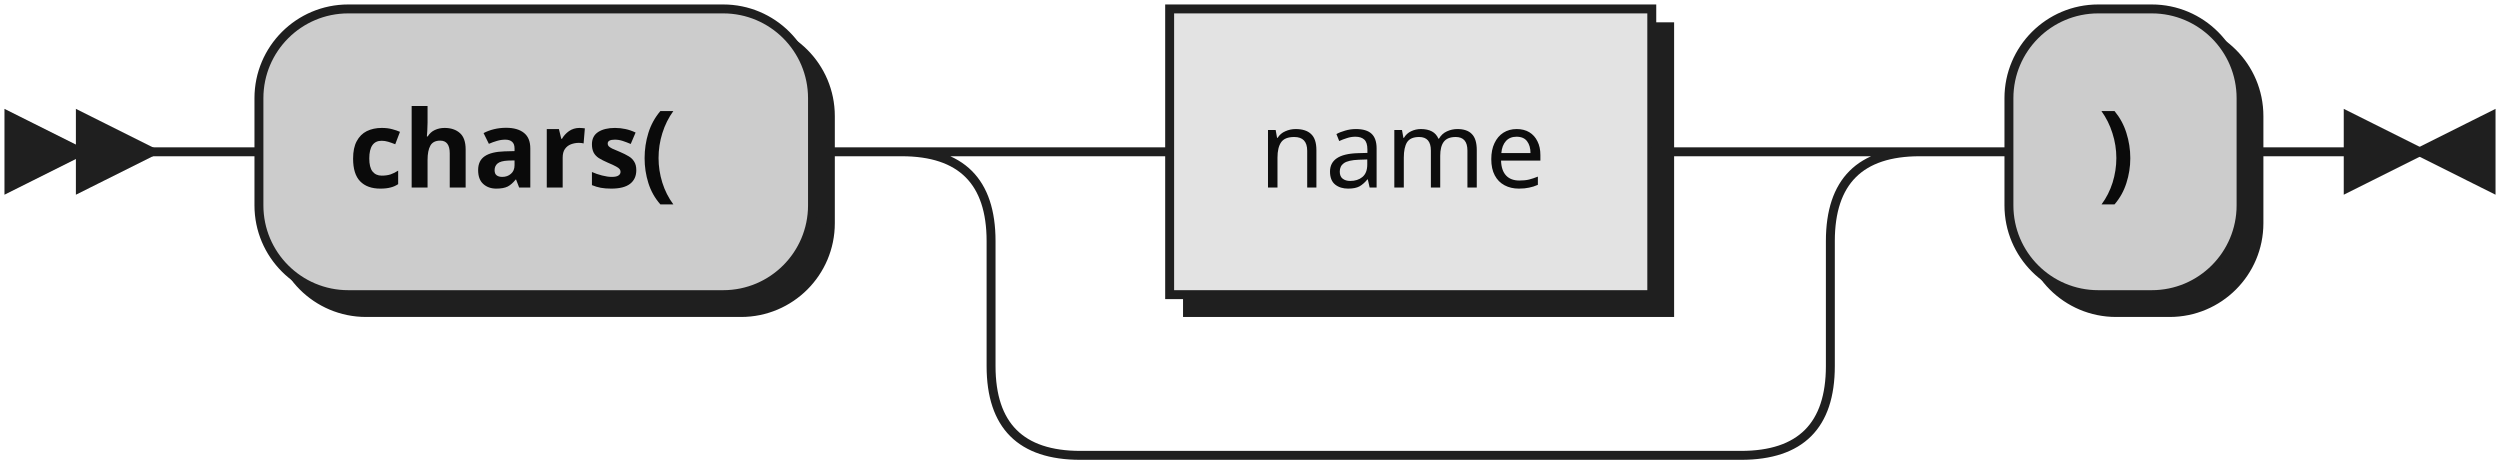
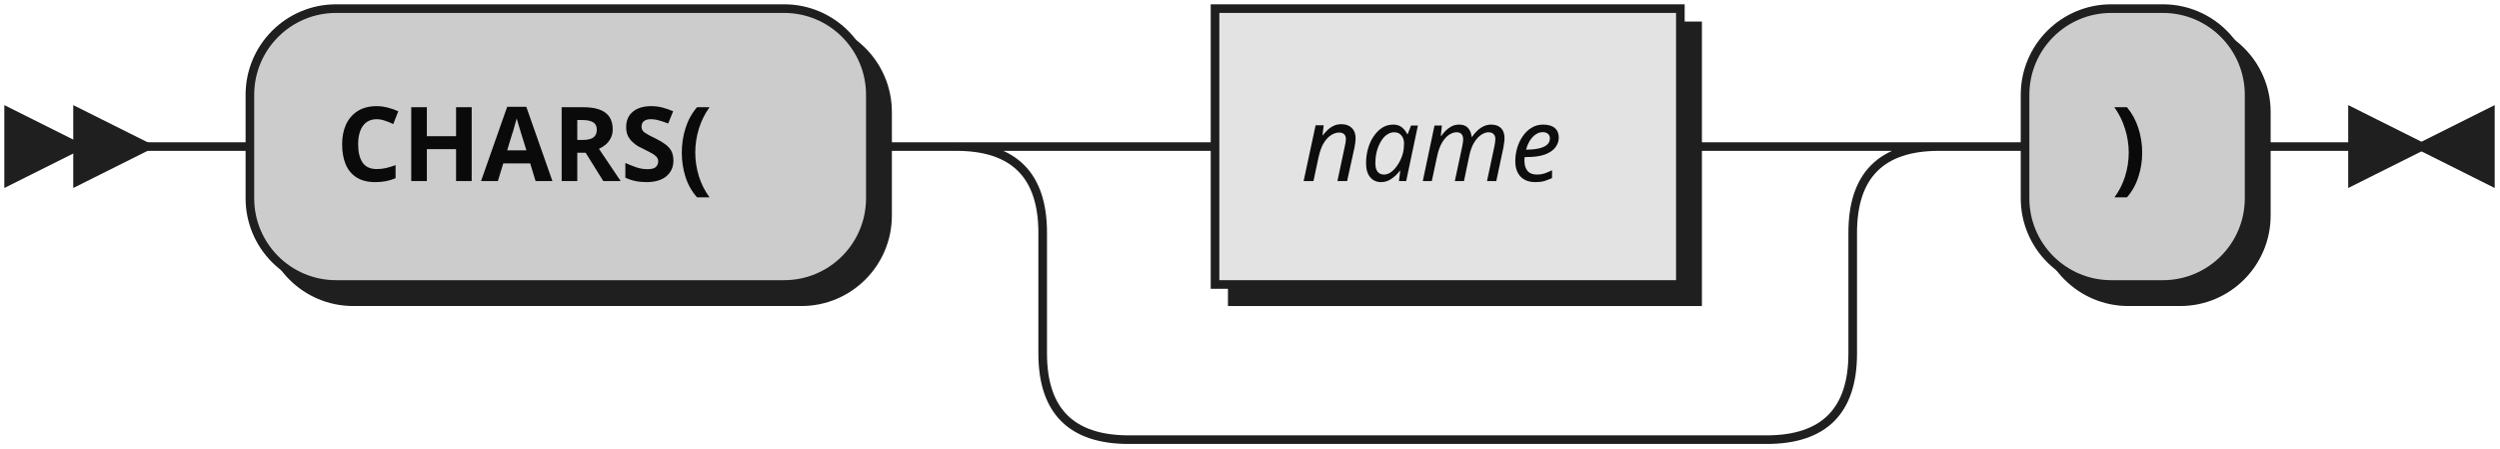
- <svg xmlns="http://www.w3.org/2000/svg" xmlns:xlink="http://www.w3.org/1999/xlink" width="280" height="52">
+ <svg xmlns="http://www.w3.org/2000/svg" width="290" height="52">
  <defs>
    <style type="text/css">
               @namespace "http://www.w3.org/2000/svg";
               .line                 {fill: none; stroke: #1F1F1F;}
               .bold-line            {stroke: #0A0A0A; shape-rendering: crispEdges; stroke-width:
               2; }
               .thin-line            {stroke: #0F0F0F; shape-rendering: crispEdges}
               .filled               {fill: #1F1F1F; stroke: none;}
               text.terminal         {font-family: Verdana, Sans-serif;
               font-size: 12px;
               fill: #0A0A0A;
               font-weight: bold;
               }
-                text.nonterminal      {font-family: Verdana, Sans-serif;
+                text.nonterminal      {font-family: Verdana, Sans-serif; font-style: italic;
               font-size: 12px;
               fill: #0D0D0D;
               }
               text.regexp           {font-family: Verdana, Sans-serif;
               font-size: 12px;
               fill: #0F0F0F;
               }
               rect, circle, polygon {fill: #1F1F1F; stroke: #1F1F1F;}
               rect.terminal         {fill: #CCCCCC; stroke: #1F1F1F;}
               rect.nonterminal      {fill: #E3E3E3; stroke: #1F1F1F;}
               rect.text             {fill: none; stroke: none;}    
               polygon.regexp        {fill: #EFEFEF; stroke: #1F1F1F;}
               
            </style>
  </defs>
  <polygon points="9 17 1 13 1 21" />
  <polygon points="17 17 9 13 9 21" />
-   <rect x="31" y="3" width="62" height="32" rx="10" />
-   <rect x="29" y="1" width="62" height="32" class="terminal" rx="10" />
-   <text class="terminal" x="39" y="21">chars(</text>
-   <a xlink:href="#name" xlink:title="name">
-     <rect x="133" y="3" width="54" height="32" />
-     <rect x="131" y="1" width="54" height="32" class="nonterminal" />
-     <text class="nonterminal" x="141" y="21">name</text>
-   </a>
-   <rect x="227" y="3" width="26" height="32" rx="10" />
-   <rect x="225" y="1" width="26" height="32" class="terminal" rx="10" />
-   <text class="terminal" x="235" y="21">)</text>
-   <path class="line" d="m17 17 h2 m0 0 h10 m62 0 h10 m20 0 h10 m54 0 h10 m-94 0 h20 m74 0 h20 m-114 0 q10 0 10 10 m94 0 q0 -10 10 -10 m-104 10 v14 m94 0 v-14 m-94 14 q0 10 10 10 m74 0 q10 0 10 -10 m-84 10 h10 m0 0 h64 m20 -34 h10 m26 0 h10 m3 0 h-3" />
-   <polygon points="271 17 279 13 279 21" />
-   <polygon points="271 17 263 13 263 21" />
+   <rect x="31" y="3" width="72" height="32" rx="10" />
+   <rect x="29" y="1" width="72" height="32" class="terminal" rx="10" />
+   <text class="terminal" x="39" y="21">CHARS(</text>
+   <rect x="143" y="3" width="54" height="32" />
+   <rect x="141" y="1" width="54" height="32" class="nonterminal" />
+   <text class="nonterminal" x="151" y="21">name</text>
+   <rect x="237" y="3" width="26" height="32" rx="10" />
+   <rect x="235" y="1" width="26" height="32" class="terminal" rx="10" />
+   <text class="terminal" x="245" y="21">)</text>
+   <path class="line" d="m17 17 h2 m0 0 h10 m72 0 h10 m20 0 h10 m54 0 h10 m-94 0 h20 m74 0 h20 m-114 0 q10 0 10 10 m94 0 q0 -10 10 -10 m-104 10 v14 m94 0 v-14 m-94 14 q0 10 10 10 m74 0 q10 0 10 -10 m-84 10 h10 m0 0 h64 m20 -34 h10 m26 0 h10 m3 0 h-3" />
+   <polygon points="281 17 289 13 289 21" />
+   <polygon points="281 17 273 13 273 21" />
</svg>
